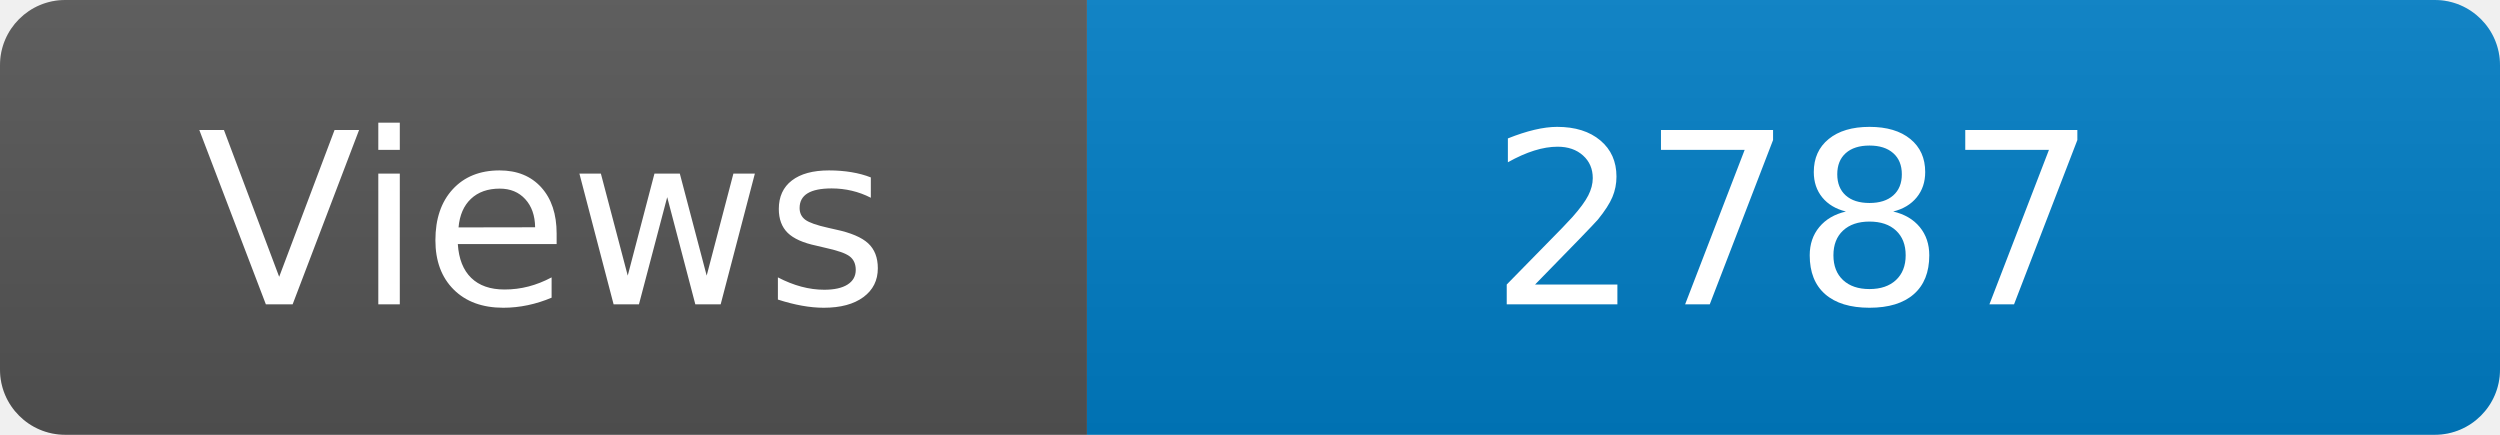
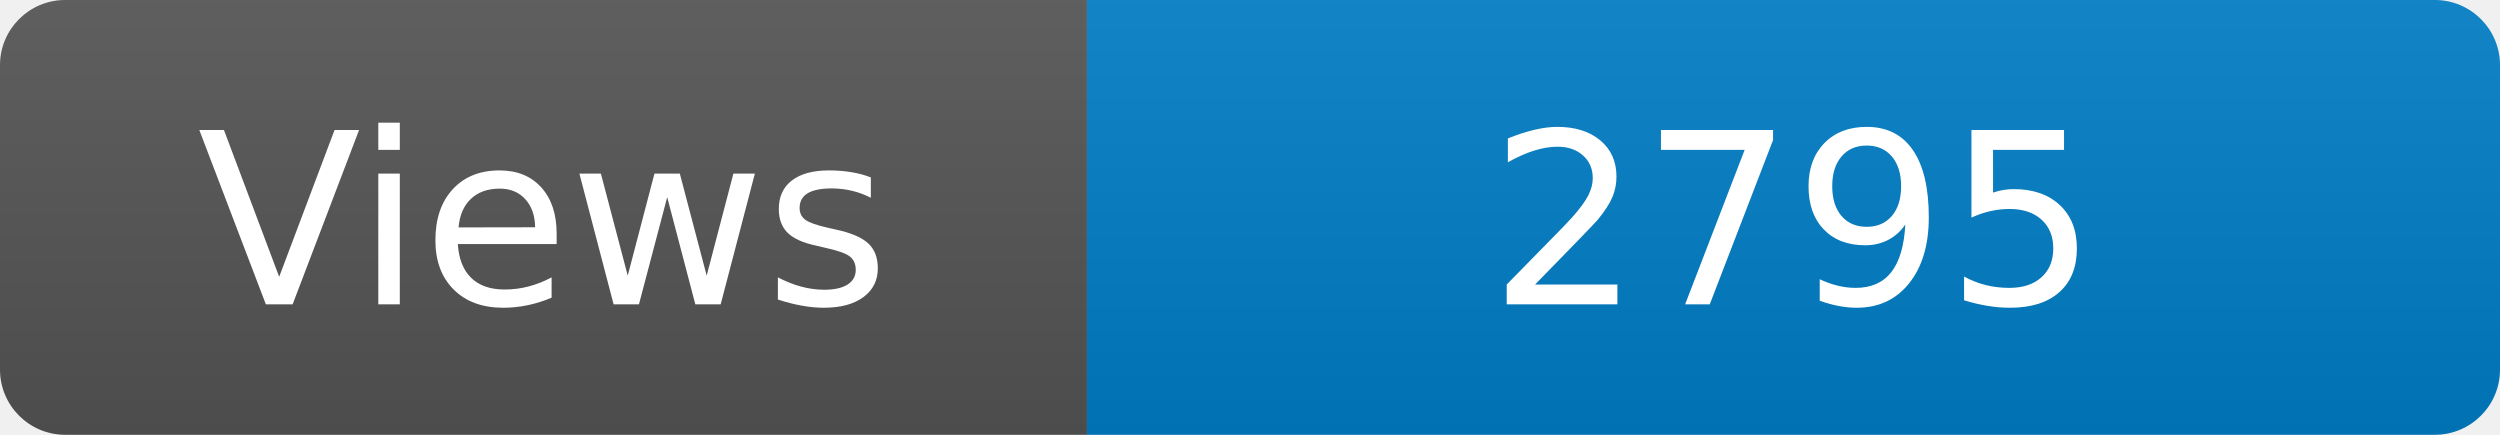
<svg xmlns="http://www.w3.org/2000/svg" width="115" height="20" role="img" aria-label="Maintained?: yes">
  <linearGradient id="s" x2="0" y2="100%">
    <stop offset="0" stop-color="#bbb" stop-opacity=".1" />
    <stop offset="1" stop-opacity=".1" />
  </linearGradient>
  <clipPath id="r">
    <rect width="115" height="20" rx="3" fill="#fff" />
  </clipPath>
  <g clip-path="url(#r)">
    <rect width="50" height="20" fill="#555" />
    <rect x="50" width="160" height="20" fill="#007ec6" />
    <rect width="115" height="20" fill="url(#s)" />
  </g>
  <g fill="#fff" text-anchor="middle" font-family="Verdana,Geneva,DejaVu Sans,sans-serif" font-size="110">
    <text x="250" y="140" transform="scale(.1)" fill="#fff">Views</text>
-     <text x="825" y="140" transform="scale(.1)" fill="#fff">2787</text>
+     <text x="825" y="140" transform="scale(.1)" fill="#fff">2795</text>
  </g>
</svg>
